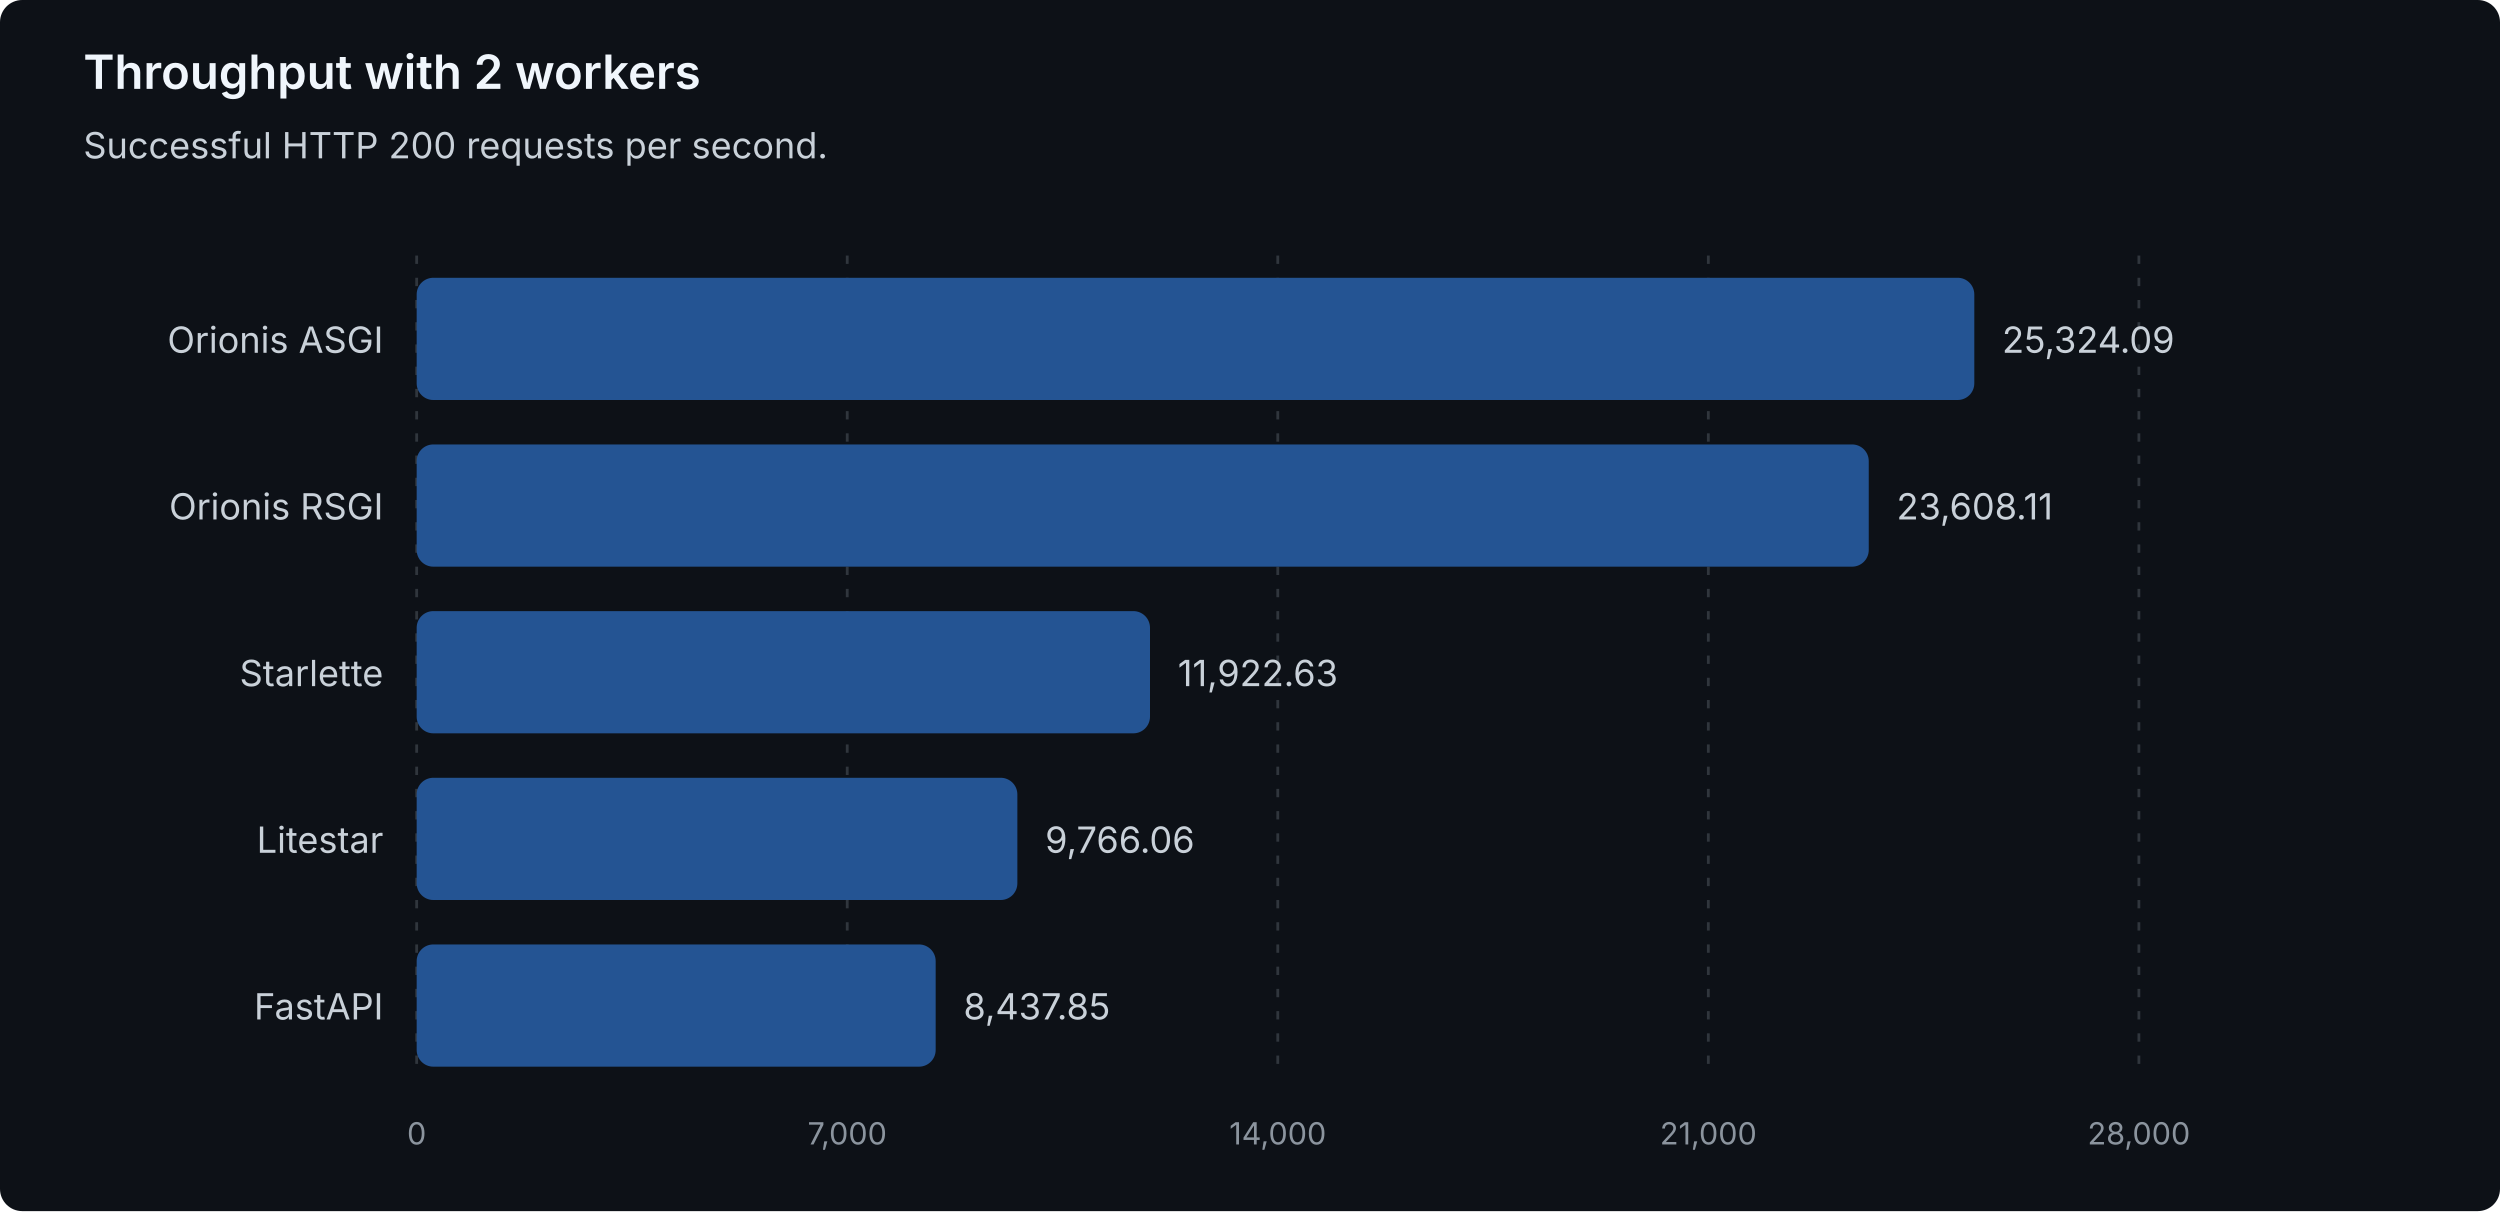
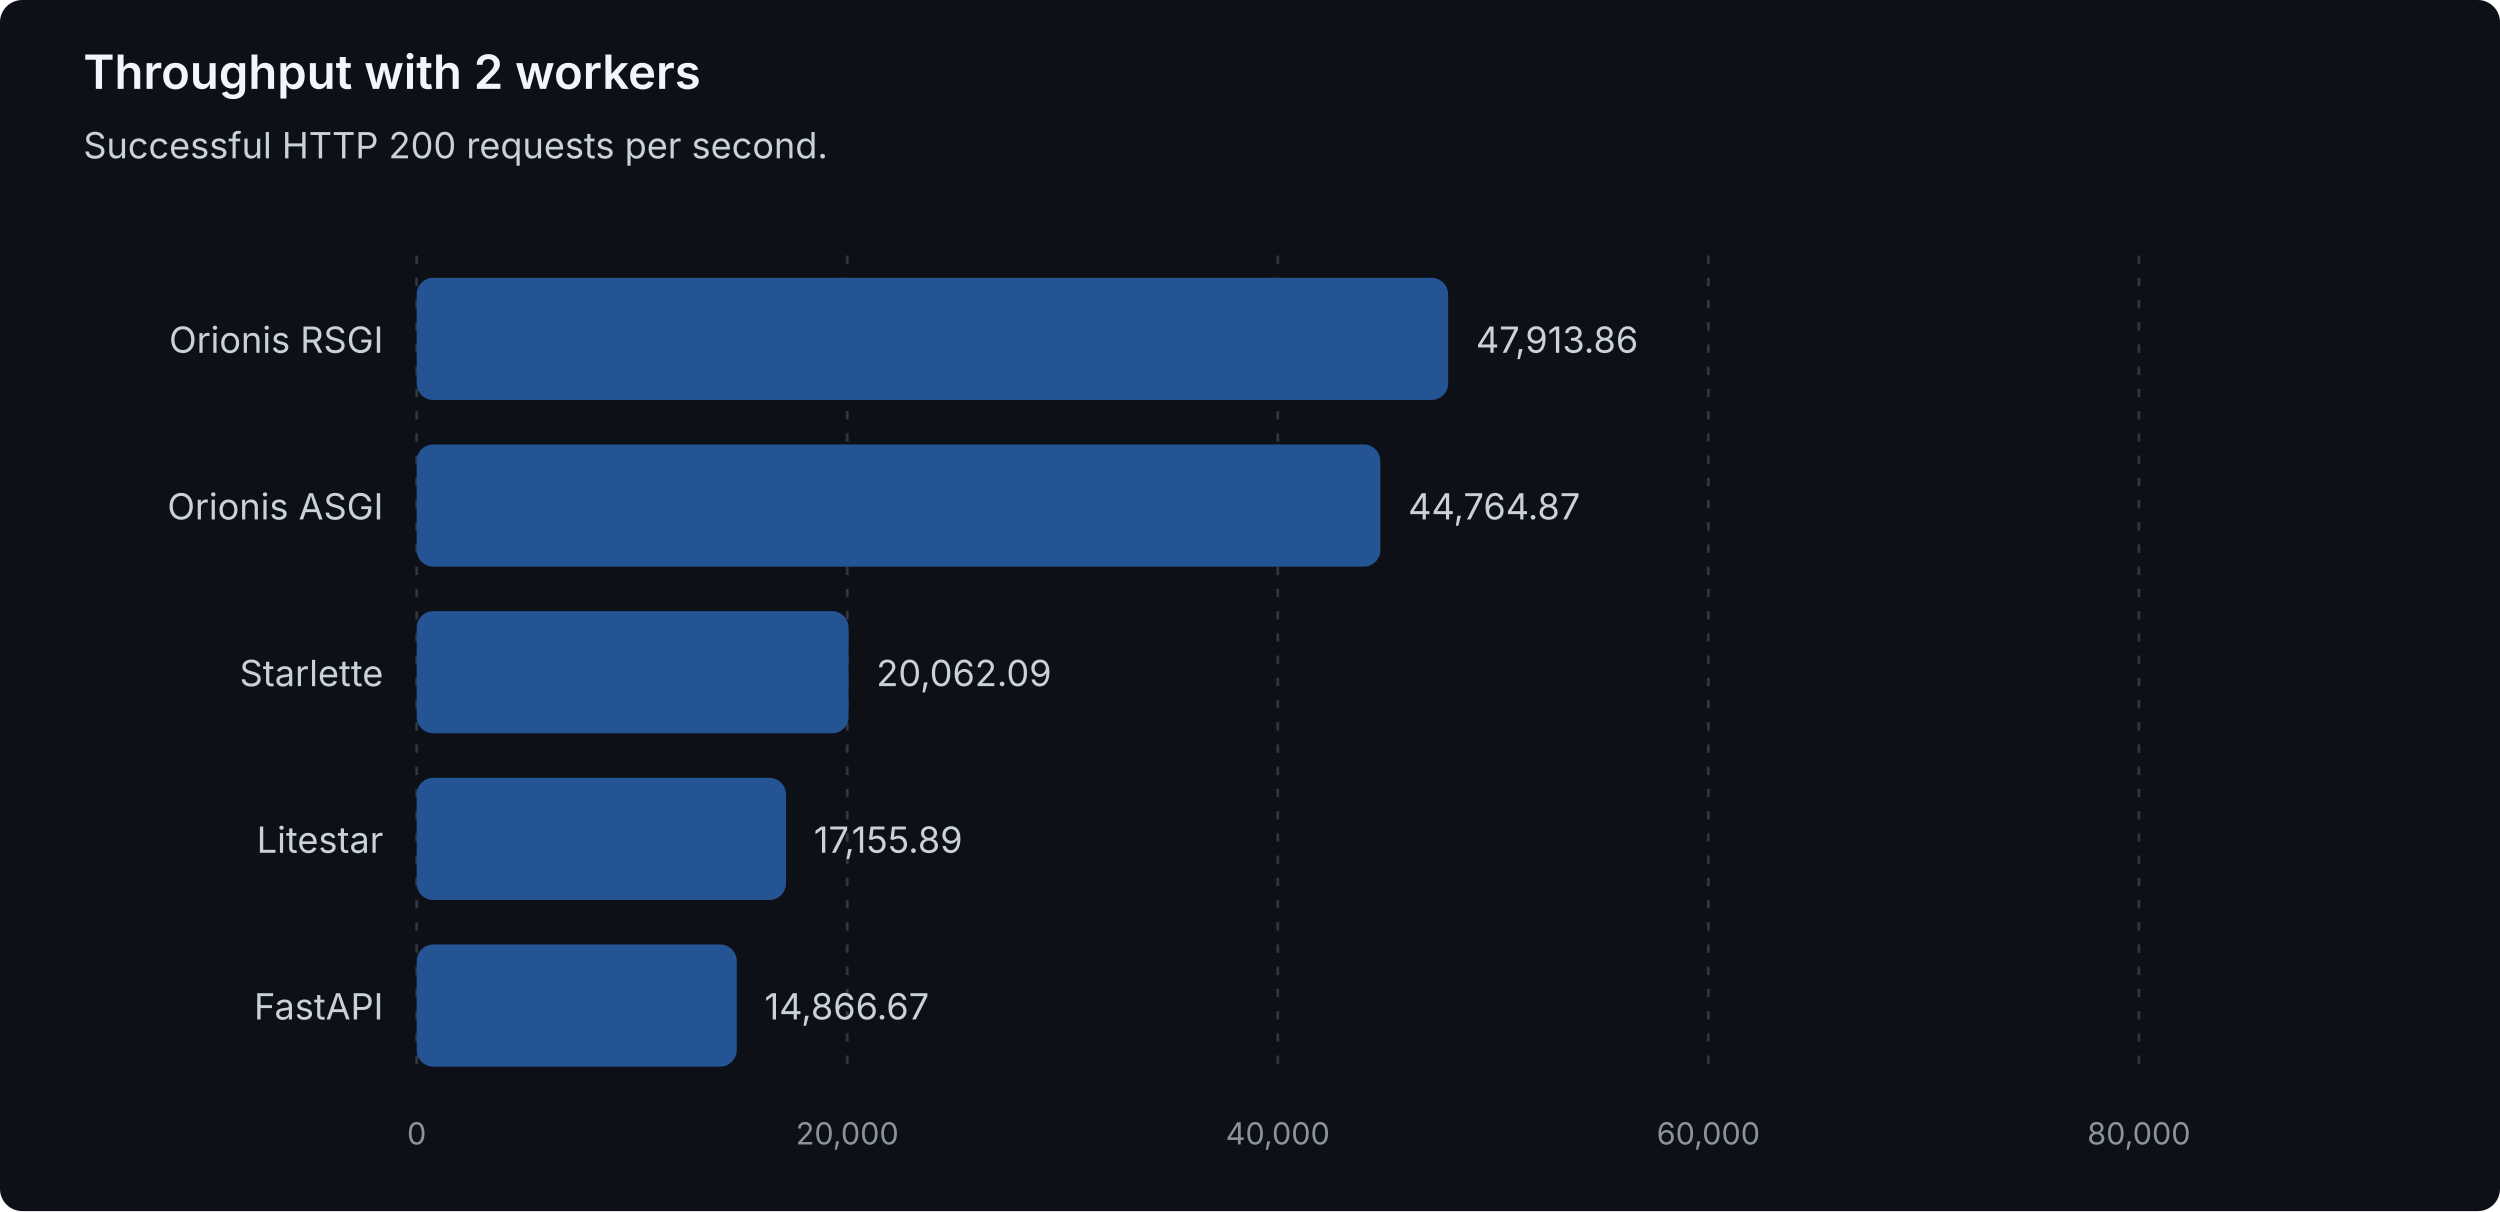
<svg xmlns="http://www.w3.org/2000/svg" width="900" height="436" viewBox="0 0 900 436" role="img" aria-labelledby="title description">
  <style>
text { font-family: system-ui, -apple-system, 'Segoe UI', sans-serif; }
.heading { fill: #f0f6fc; font-size: 17px; font-weight: 600; }
.label { fill: #c9d1d9; font-size: 13px; }
.muted { fill: #8b949e; font-size: 11px; }
.grid { stroke: #30363d; stroke-dasharray: 3 5; }
.bar { fill: #245493; }
</style>
  <rect width="900" height="436" rx="8" fill="#0d1117" />
  <text class="heading" x="30" y="32">Throughput with 2 workers</text>
  <text class="label" x="30" y="57">Successful HTTP 200 requests per second.</text>
  <line class="grid" x1="150.00" y1="92" x2="150.00" y2="388" />
  <text class="muted" x="150.00" y="412" text-anchor="middle">0</text>
  <line class="grid" x1="305.00" y1="92" x2="305.00" y2="388" />
-   <text class="muted" x="305.00" y="412" text-anchor="middle">7,000</text>
+   <text class="muted" x="305.00" y="412" text-anchor="middle">20,000</text>
  <line class="grid" x1="460.00" y1="92" x2="460.00" y2="388" />
-   <text class="muted" x="460.00" y="412" text-anchor="middle">14,000</text>
+   <text class="muted" x="460.00" y="412" text-anchor="middle">40,000</text>
  <line class="grid" x1="615.00" y1="92" x2="615.00" y2="388" />
-   <text class="muted" x="615.00" y="412" text-anchor="middle">21,000</text>
+   <text class="muted" x="615.00" y="412" text-anchor="middle">60,000</text>
  <line class="grid" x1="770.00" y1="92" x2="770.00" y2="388" />
-   <text class="muted" x="770.00" y="412" text-anchor="middle">28,000</text>
+   <text class="muted" x="770.00" y="412" text-anchor="middle">80,000</text>
+   <g data-framework="orionis-rsgi">
+     <text class="label" x="138" y="127" text-anchor="end">Orionis RSGI</text>
+     <rect class="bar" x="150" y="100" width="371.33" height="44" rx="6" />
+     <text class="label" x="531.33" y="127">47,913.86</text>
+   </g>
  <g data-framework="orionis-asgi">
-     <text class="label" x="138" y="127" text-anchor="end">Orionis ASGI</text>
-     <rect class="bar" x="150" y="100" width="560.75" height="44" rx="6" />
-     <text class="label" x="720.75" y="127">25,324.09</text>
-   </g>
-   <g data-framework="orionis-rsgi">
-     <text class="label" x="138" y="187" text-anchor="end">Orionis RSGI</text>
-     <rect class="bar" x="150" y="160" width="522.75" height="44" rx="6" />
-     <text class="label" x="682.75" y="187">23,608.11</text>
+     <text class="label" x="138" y="187" text-anchor="end">Orionis ASGI</text>
+     <rect class="bar" x="150" y="160" width="346.93" height="44" rx="6" />
+     <text class="label" x="506.93" y="187">44,764.87</text>
  </g>
  <g data-framework="starlette">
    <text class="label" x="138" y="247" text-anchor="end">Starlette</text>
-     <rect class="bar" x="150" y="220" width="264.00" height="44" rx="6" />
-     <text class="label" x="424.00" y="247">11,922.63</text>
+     <rect class="bar" x="150" y="220" width="155.48" height="44" rx="6" />
+     <text class="label" x="315.48" y="247">20,062.09</text>
  </g>
  <g data-framework="litestar">
    <text class="label" x="138" y="307" text-anchor="end">Litestar</text>
-     <rect class="bar" x="150" y="280" width="216.25" height="44" rx="6" />
-     <text class="label" x="376.25" y="307">9,766.06</text>
+     <rect class="bar" x="150" y="280" width="132.96" height="44" rx="6" />
+     <text class="label" x="292.96" y="307">17,155.89</text>
  </g>
  <g data-framework="fastapi">
    <text class="label" x="138" y="367" text-anchor="end">FastAPI</text>
-     <rect class="bar" x="150" y="340" width="186.84" height="44" rx="6" />
-     <text class="label" x="346.84" y="367">8,437.85</text>
+     <rect class="bar" x="150" y="340" width="115.22" height="44" rx="6" />
+     <text class="label" x="275.22" y="367">14,866.67</text>
  </g>
</svg>
